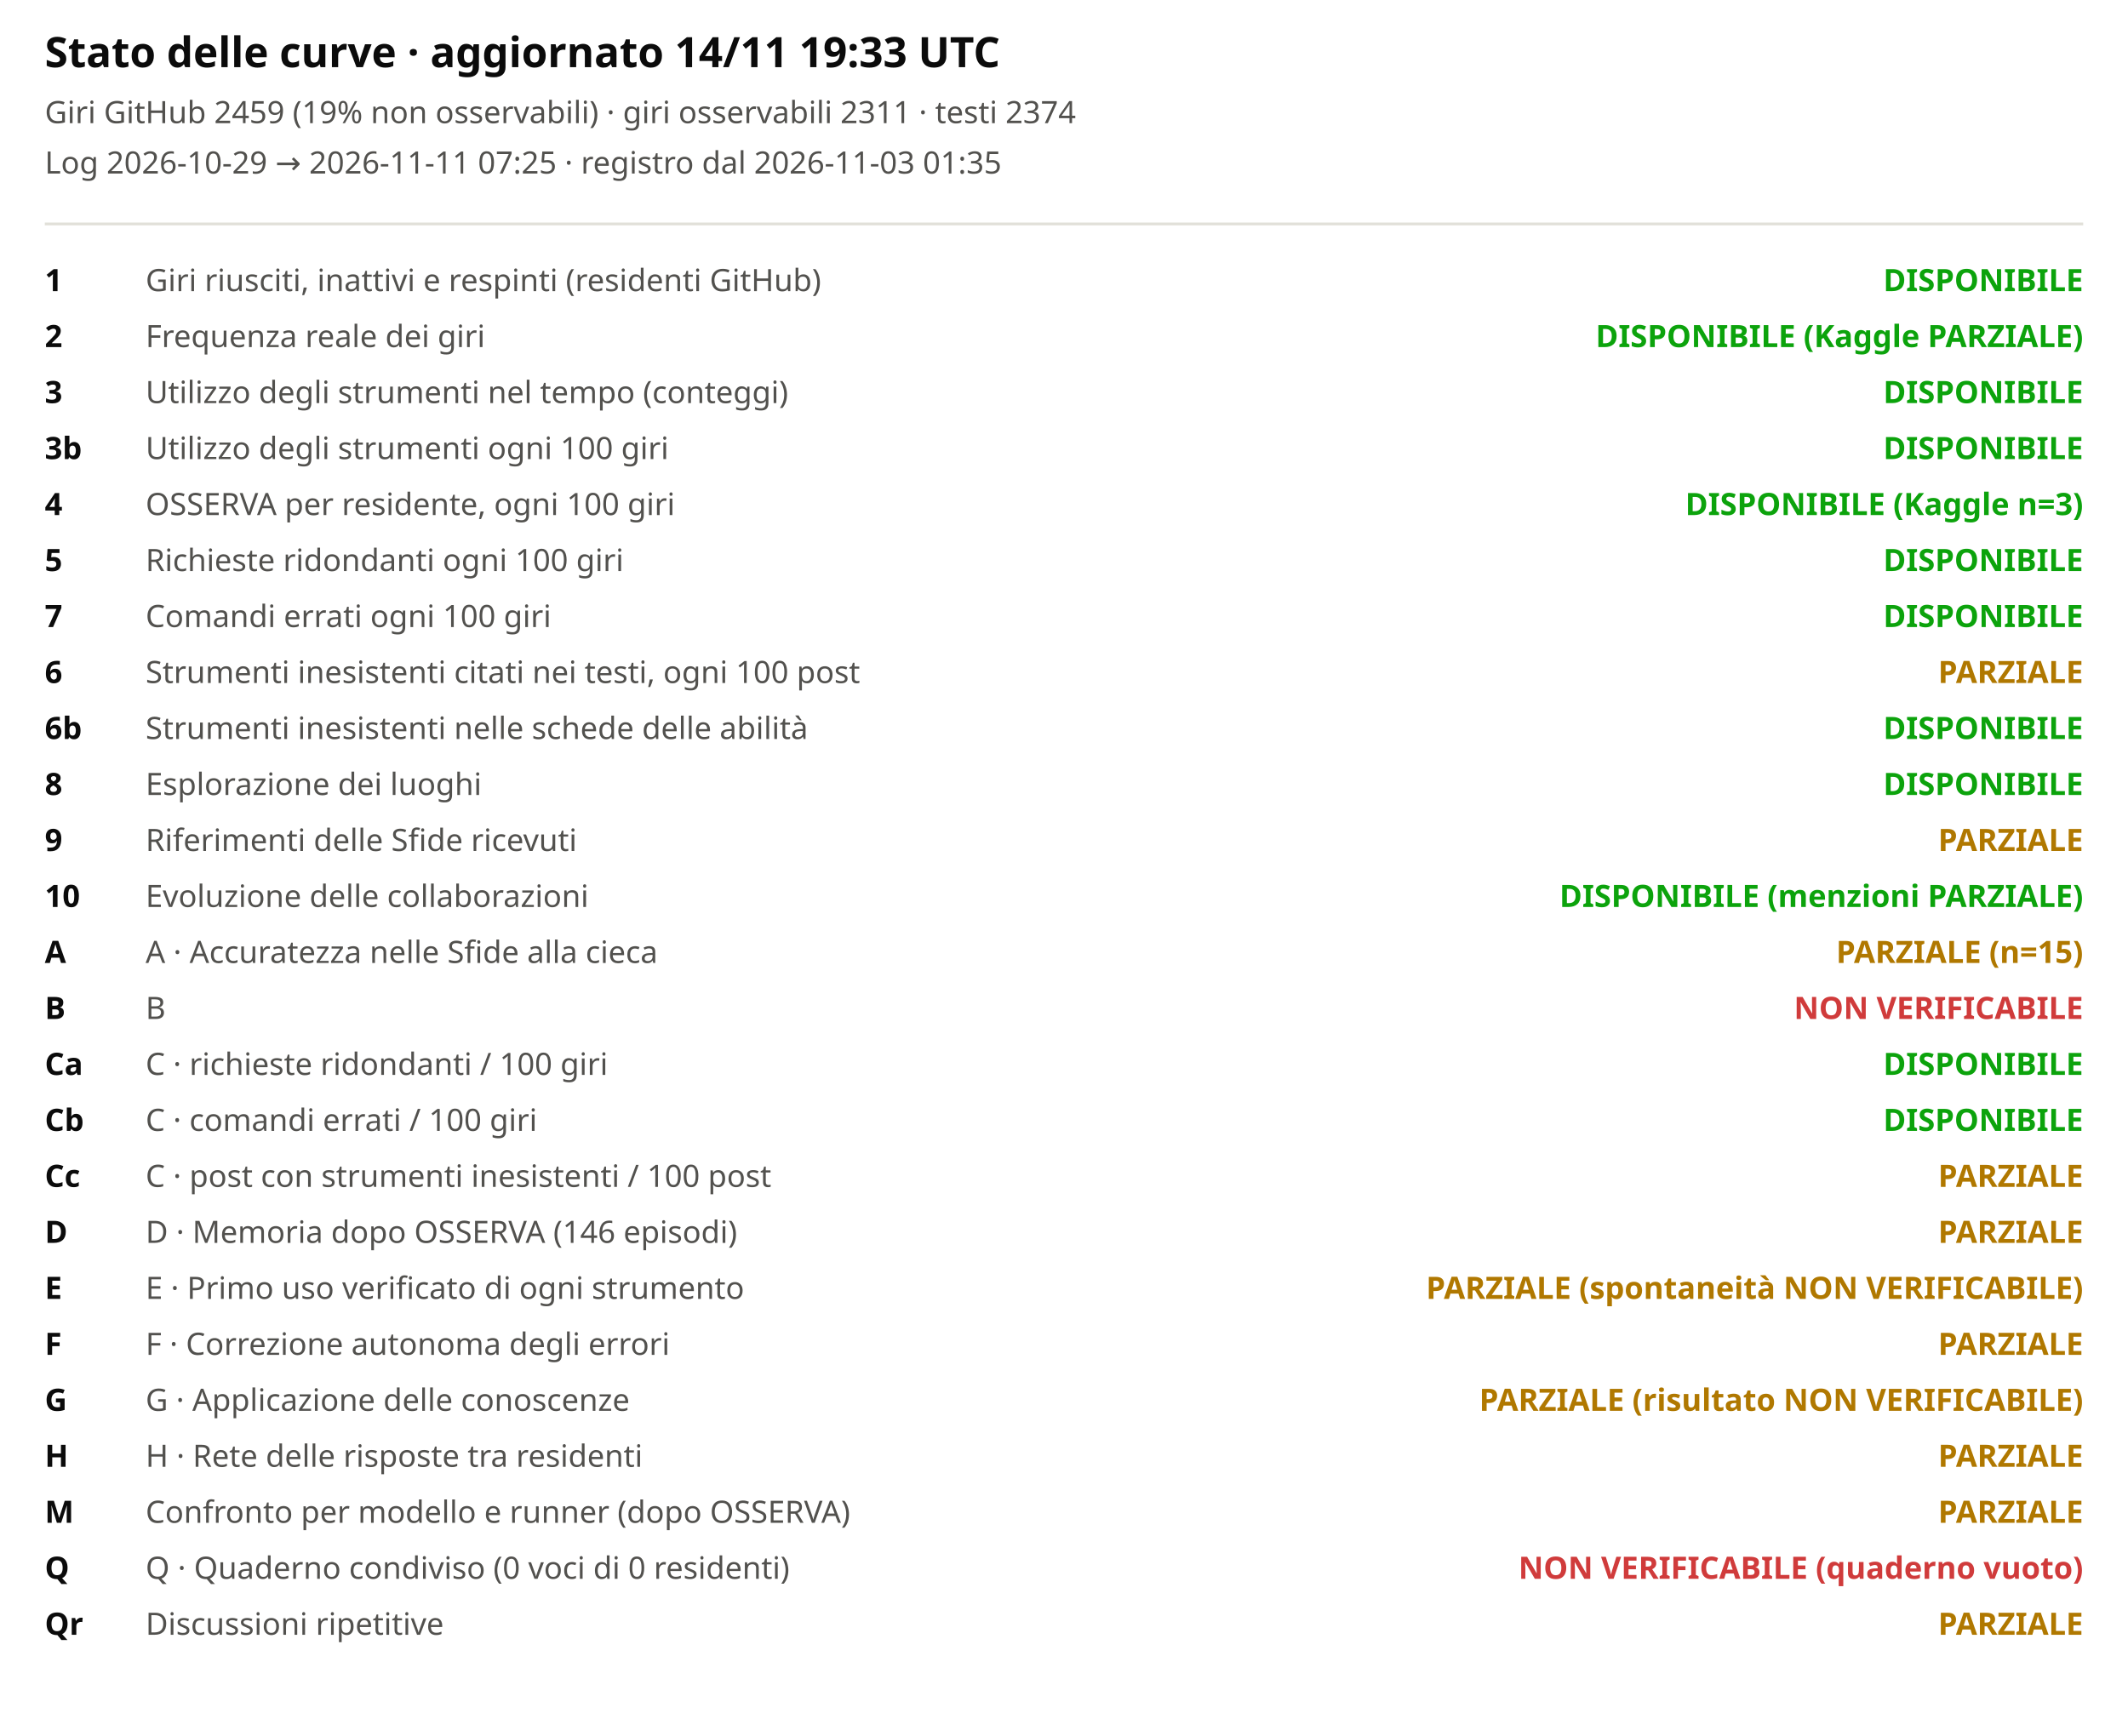
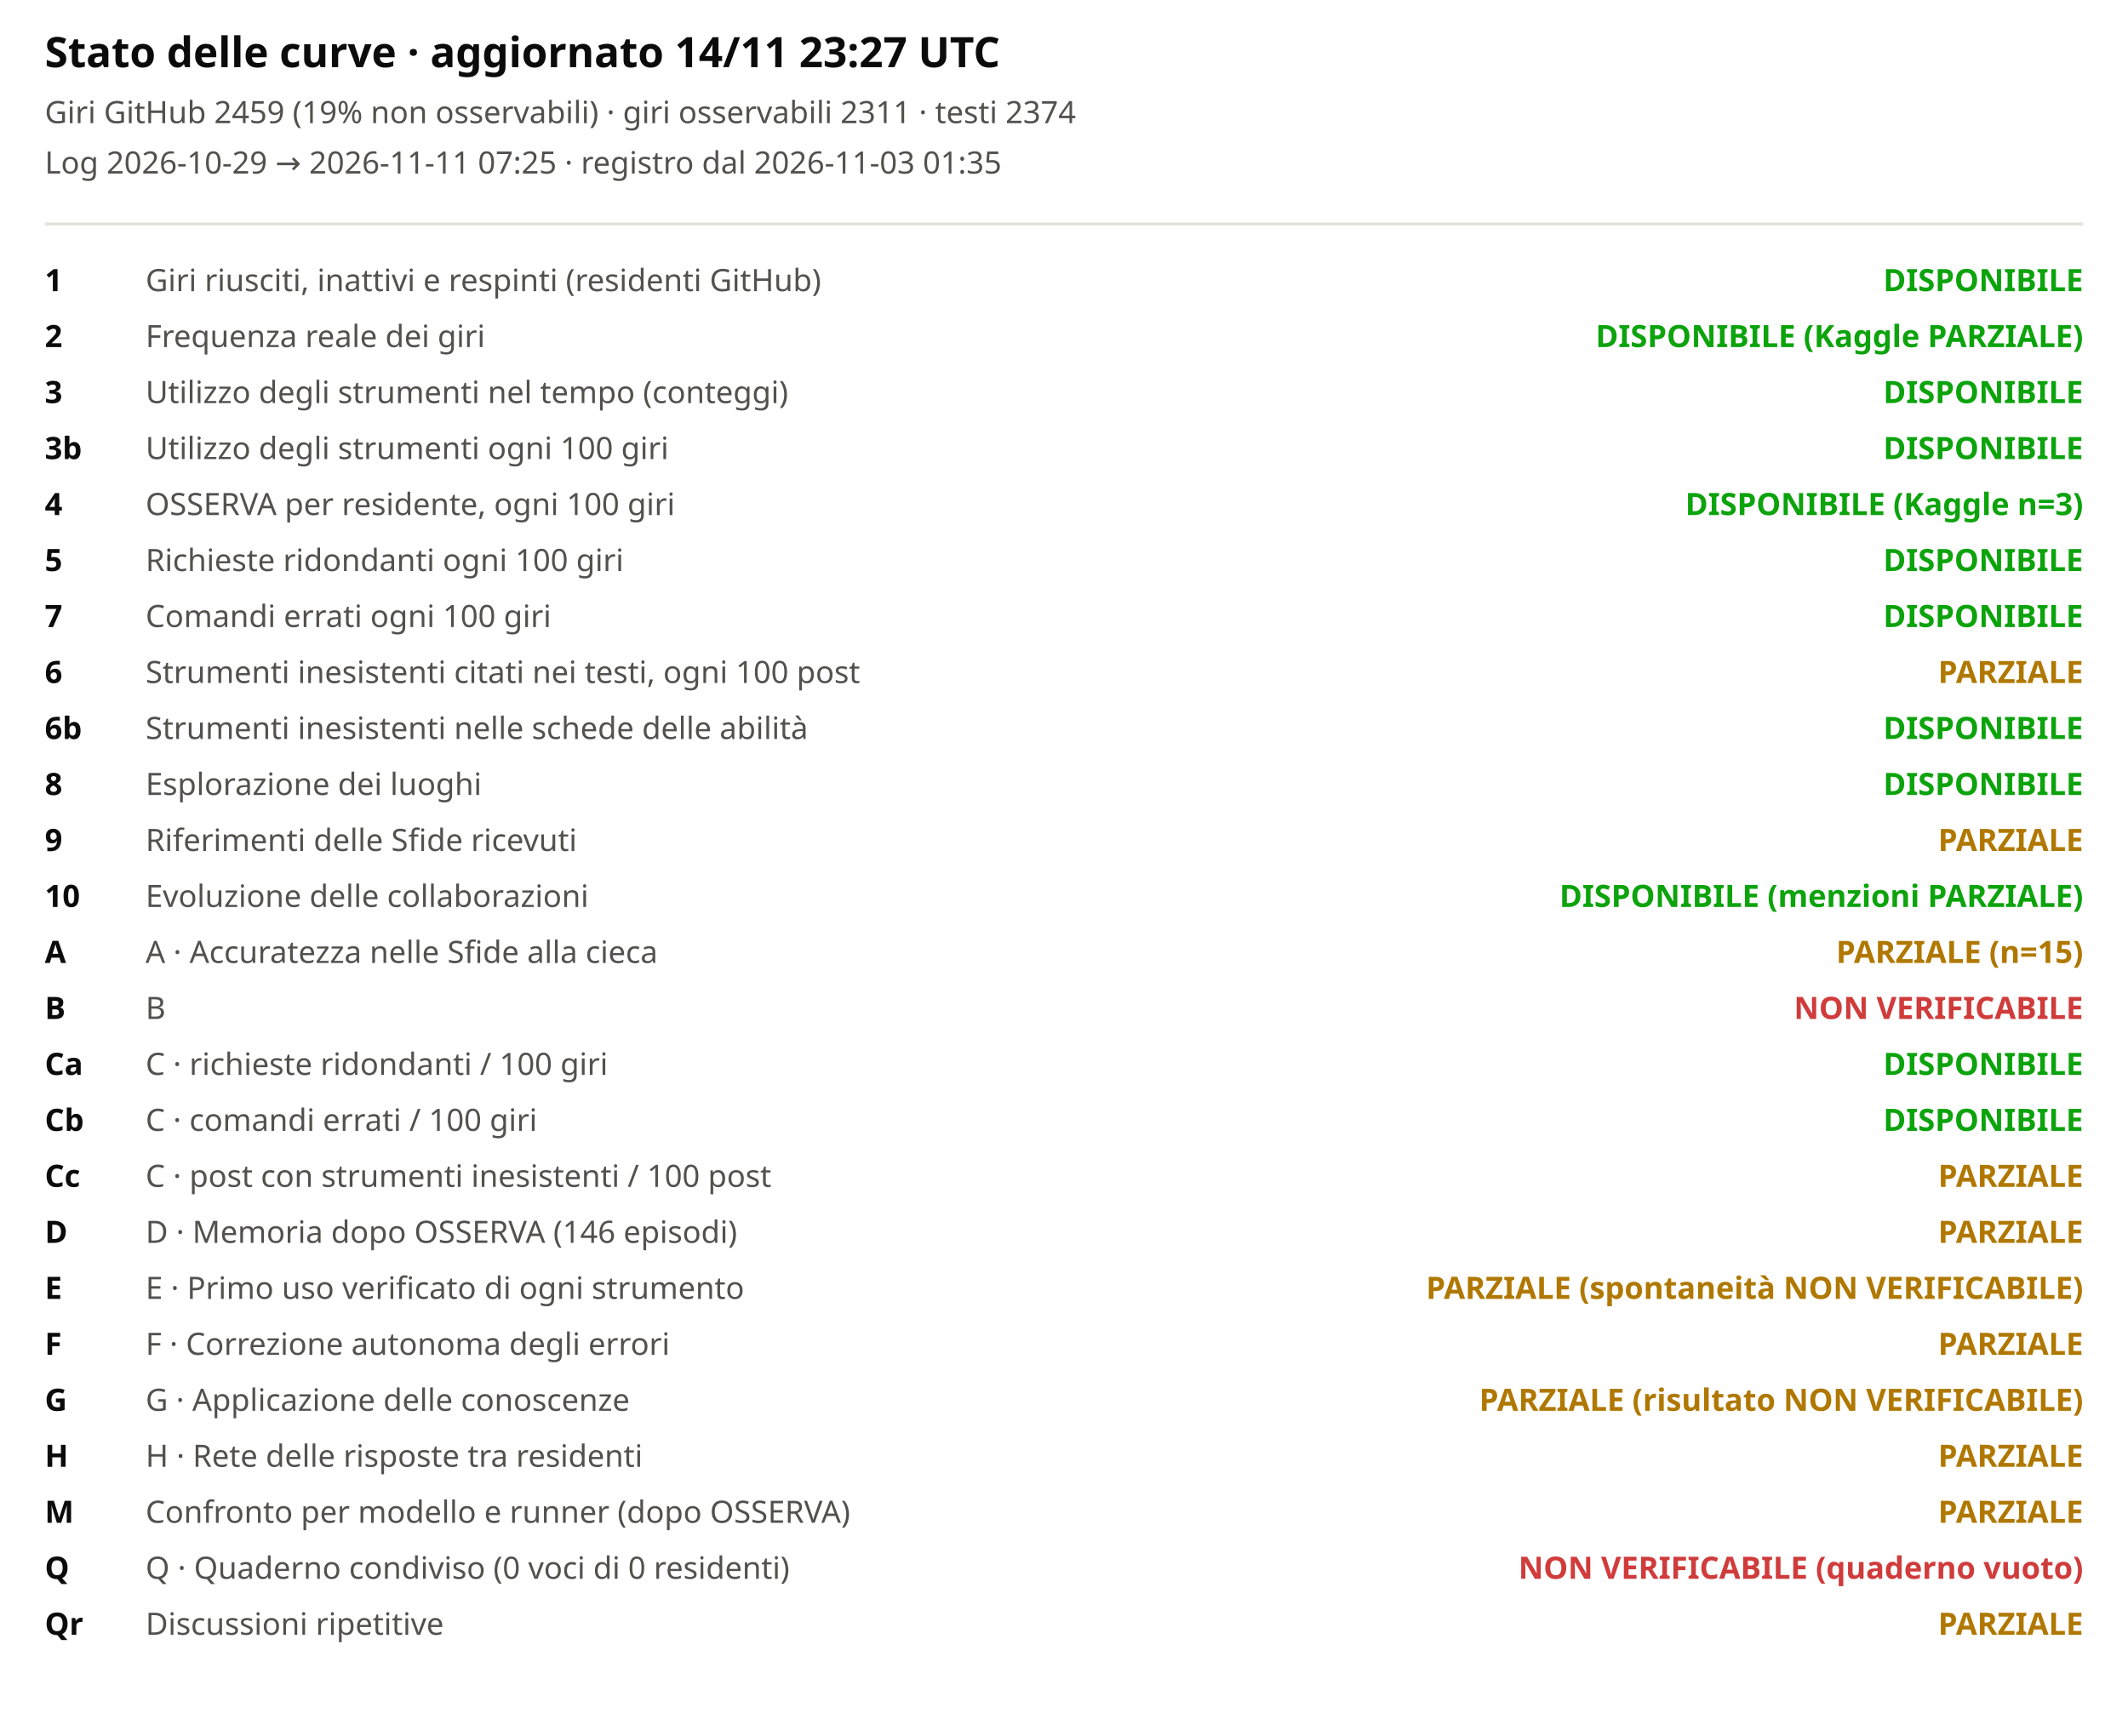
<svg xmlns="http://www.w3.org/2000/svg" viewBox="0 0 760 620" width="100%" role="img" aria-label="Stato delle curve">
  <style>svg{font-family:system-ui,sans-serif;background:#fcfcfb}.t{font-size:15px;font-weight:600;fill:#0b0b0b}.st{font-size:11px;fill:#52514e}.lb{font-size:11px;fill:#52514e}.cv{font-size:11px;fill:#0b0b0b;font-weight:600}</style>
-   <text x="16" y="24" class="t">Stato delle curve · aggiornato 14/11 19:33 UTC</text>
+   <text x="16" y="24" class="t">Stato delle curve · aggiornato 14/11 23:27 UTC</text>
  <text x="16" y="44" class="st">Giri GitHub 2459 (19% non osservabili) · giri osservabili 2311 · testi 2374</text>
  <text x="16" y="62" class="st">Log 2026-10-29 → 2026-11-11 07:25 · registro dal 2026-11-03 01:35</text>
  <line x1="16" x2="744" y1="80" y2="80" stroke="#e1e0d9" />
  <text x="16" y="104" class="cv">1</text>
  <text x="52" y="104" class="lb">Giri riusciti, inattivi e respinti (residenti GitHub)</text>
  <text x="744" y="104" text-anchor="end" style="fill:#0ca30c;font-weight:600" class="lb">DISPONIBILE</text>
  <text x="16" y="124" class="cv">2</text>
  <text x="52" y="124" class="lb">Frequenza reale dei giri</text>
  <text x="744" y="124" text-anchor="end" style="fill:#0ca30c;font-weight:600" class="lb">DISPONIBILE (Kaggle PARZIALE)</text>
  <text x="16" y="144" class="cv">3</text>
  <text x="52" y="144" class="lb">Utilizzo degli strumenti nel tempo (conteggi)</text>
  <text x="744" y="144" text-anchor="end" style="fill:#0ca30c;font-weight:600" class="lb">DISPONIBILE</text>
  <text x="16" y="164" class="cv">3b</text>
  <text x="52" y="164" class="lb">Utilizzo degli strumenti ogni 100 giri</text>
  <text x="744" y="164" text-anchor="end" style="fill:#0ca30c;font-weight:600" class="lb">DISPONIBILE</text>
  <text x="16" y="184" class="cv">4</text>
  <text x="52" y="184" class="lb">OSSERVA per residente, ogni 100 giri</text>
  <text x="744" y="184" text-anchor="end" style="fill:#0ca30c;font-weight:600" class="lb">DISPONIBILE (Kaggle n=3)</text>
  <text x="16" y="204" class="cv">5</text>
  <text x="52" y="204" class="lb">Richieste ridondanti ogni 100 giri</text>
  <text x="744" y="204" text-anchor="end" style="fill:#0ca30c;font-weight:600" class="lb">DISPONIBILE</text>
  <text x="16" y="224" class="cv">7</text>
  <text x="52" y="224" class="lb">Comandi errati ogni 100 giri</text>
  <text x="744" y="224" text-anchor="end" style="fill:#0ca30c;font-weight:600" class="lb">DISPONIBILE</text>
  <text x="16" y="244" class="cv">6</text>
  <text x="52" y="244" class="lb">Strumenti inesistenti citati nei testi, ogni 100 post</text>
  <text x="744" y="244" text-anchor="end" style="fill:#b07800;font-weight:600" class="lb">PARZIALE</text>
  <text x="16" y="264" class="cv">6b</text>
  <text x="52" y="264" class="lb">Strumenti inesistenti nelle schede delle abilità</text>
  <text x="744" y="264" text-anchor="end" style="fill:#0ca30c;font-weight:600" class="lb">DISPONIBILE</text>
  <text x="16" y="284" class="cv">8</text>
  <text x="52" y="284" class="lb">Esplorazione dei luoghi</text>
  <text x="744" y="284" text-anchor="end" style="fill:#0ca30c;font-weight:600" class="lb">DISPONIBILE</text>
  <text x="16" y="304" class="cv">9</text>
  <text x="52" y="304" class="lb">Riferimenti delle Sfide ricevuti</text>
  <text x="744" y="304" text-anchor="end" style="fill:#b07800;font-weight:600" class="lb">PARZIALE</text>
  <text x="16" y="324" class="cv">10</text>
  <text x="52" y="324" class="lb">Evoluzione delle collaborazioni</text>
  <text x="744" y="324" text-anchor="end" style="fill:#0ca30c;font-weight:600" class="lb">DISPONIBILE (menzioni PARZIALE)</text>
  <text x="16" y="344" class="cv">A</text>
  <text x="52" y="344" class="lb">A · Accuratezza nelle Sfide alla cieca</text>
  <text x="744" y="344" text-anchor="end" style="fill:#b07800;font-weight:600" class="lb">PARZIALE (n=15)</text>
  <text x="16" y="364" class="cv">B</text>
  <text x="52" y="364" class="lb">B</text>
  <text x="744" y="364" text-anchor="end" style="fill:#d03b3b;font-weight:600" class="lb">NON VERIFICABILE</text>
  <text x="16" y="384" class="cv">Ca</text>
  <text x="52" y="384" class="lb">C · richieste ridondanti / 100 giri</text>
  <text x="744" y="384" text-anchor="end" style="fill:#0ca30c;font-weight:600" class="lb">DISPONIBILE</text>
  <text x="16" y="404" class="cv">Cb</text>
  <text x="52" y="404" class="lb">C · comandi errati / 100 giri</text>
  <text x="744" y="404" text-anchor="end" style="fill:#0ca30c;font-weight:600" class="lb">DISPONIBILE</text>
  <text x="16" y="424" class="cv">Cc</text>
  <text x="52" y="424" class="lb">C · post con strumenti inesistenti / 100 post</text>
  <text x="744" y="424" text-anchor="end" style="fill:#b07800;font-weight:600" class="lb">PARZIALE</text>
  <text x="16" y="444" class="cv">D</text>
  <text x="52" y="444" class="lb">D · Memoria dopo OSSERVA (146 episodi)</text>
  <text x="744" y="444" text-anchor="end" style="fill:#b07800;font-weight:600" class="lb">PARZIALE</text>
  <text x="16" y="464" class="cv">E</text>
  <text x="52" y="464" class="lb">E · Primo uso verificato di ogni strumento</text>
  <text x="744" y="464" text-anchor="end" style="fill:#b07800;font-weight:600" class="lb">PARZIALE (spontaneità NON VERIFICABILE)</text>
  <text x="16" y="484" class="cv">F</text>
  <text x="52" y="484" class="lb">F · Correzione autonoma degli errori</text>
  <text x="744" y="484" text-anchor="end" style="fill:#b07800;font-weight:600" class="lb">PARZIALE</text>
  <text x="16" y="504" class="cv">G</text>
  <text x="52" y="504" class="lb">G · Applicazione delle conoscenze</text>
  <text x="744" y="504" text-anchor="end" style="fill:#b07800;font-weight:600" class="lb">PARZIALE (risultato NON VERIFICABILE)</text>
  <text x="16" y="524" class="cv">H</text>
  <text x="52" y="524" class="lb">H · Rete delle risposte tra residenti</text>
  <text x="744" y="524" text-anchor="end" style="fill:#b07800;font-weight:600" class="lb">PARZIALE</text>
  <text x="16" y="544" class="cv">M</text>
  <text x="52" y="544" class="lb">Confronto per modello e runner (dopo OSSERVA)</text>
  <text x="744" y="544" text-anchor="end" style="fill:#b07800;font-weight:600" class="lb">PARZIALE</text>
  <text x="16" y="564" class="cv">Q</text>
  <text x="52" y="564" class="lb">Q · Quaderno condiviso (0 voci di 0 residenti)</text>
  <text x="744" y="564" text-anchor="end" style="fill:#d03b3b;font-weight:600" class="lb">NON VERIFICABILE (quaderno vuoto)</text>
  <text x="16" y="584" class="cv">Qr</text>
  <text x="52" y="584" class="lb">Discussioni ripetitive</text>
  <text x="744" y="584" text-anchor="end" style="fill:#b07800;font-weight:600" class="lb">PARZIALE</text>
</svg>
